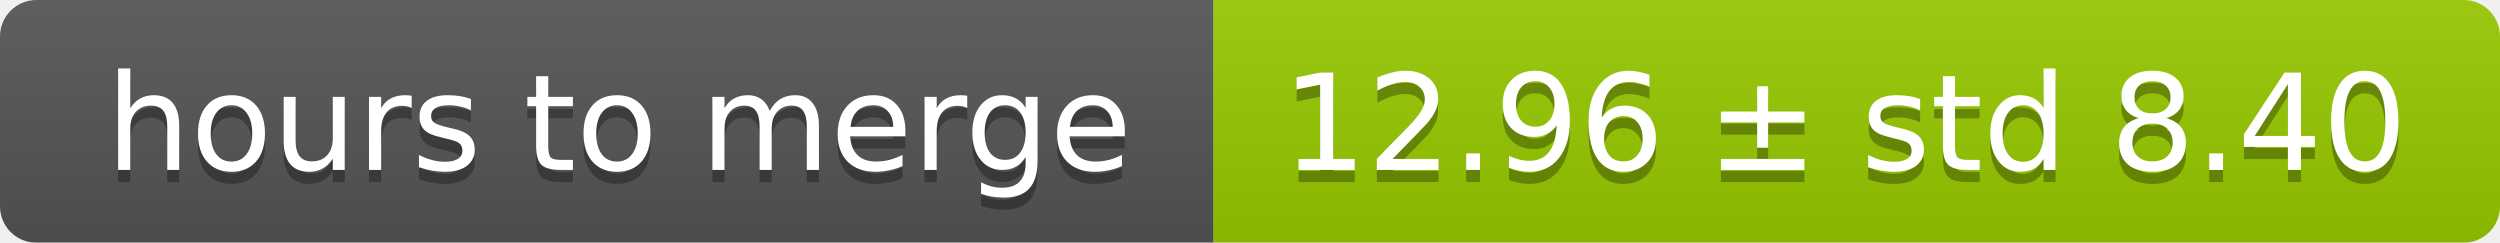
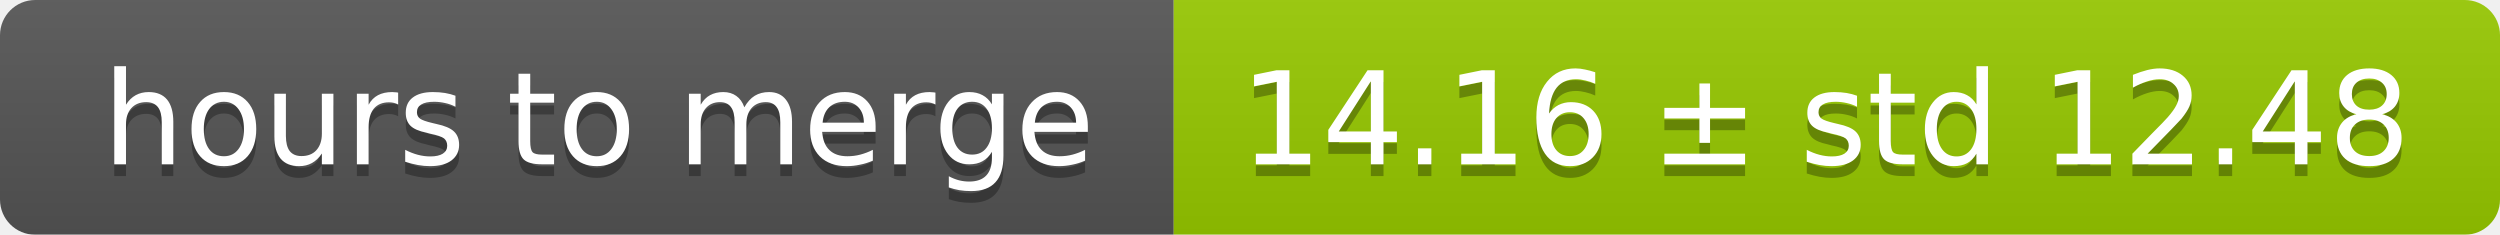
- <svg xmlns="http://www.w3.org/2000/svg" width="206" height="20">
+ <svg xmlns="http://www.w3.org/2000/svg" width="213" height="20">
  <linearGradient id="smooth" x2="0" y2="100%">
    <stop offset="0" stop-color="#bbb" stop-opacity=".1" />
    <stop offset="1" stop-opacity=".1" />
  </linearGradient>
  <mask id="round">
-     <rect width="206" height="20" rx="3" fill="#fff" />
+     <rect width="213" height="20" rx="3" fill="#fff" />
  </mask>
  <g mask="url(#round)">
    <rect width="100" height="20" fill="#555" />
-     <rect x="100" width="106" height="20" fill="#97ca00" />
-     <rect width="206" height="20" fill="url(#smooth)" />
+     <rect x="100" width="113" height="20" fill="#97ca00" />
+     <rect width="213" height="20" fill="url(#smooth)" />
  </g>
  <g fill="#fff" text-anchor="middle" font-family="DejaVu Sans,Verdana,Geneva,sans-serif" font-size="11">
    <text x="51" y="15" fill="#010101" fill-opacity=".3">hours to merge</text>
    <text x="51" y="14">hours to merge</text>
-     <text x="152" y="15" fill="#010101" fill-opacity=".3">12.96 ± std 8.40</text>
-     <text x="152" y="14">12.96 ± std 8.40</text>
+     <text x="155.5" y="15" fill="#010101" fill-opacity=".3">14.16 ± std 12.48</text>
+     <text x="155.5" y="14">14.16 ± std 12.48</text>
  </g>
</svg>
